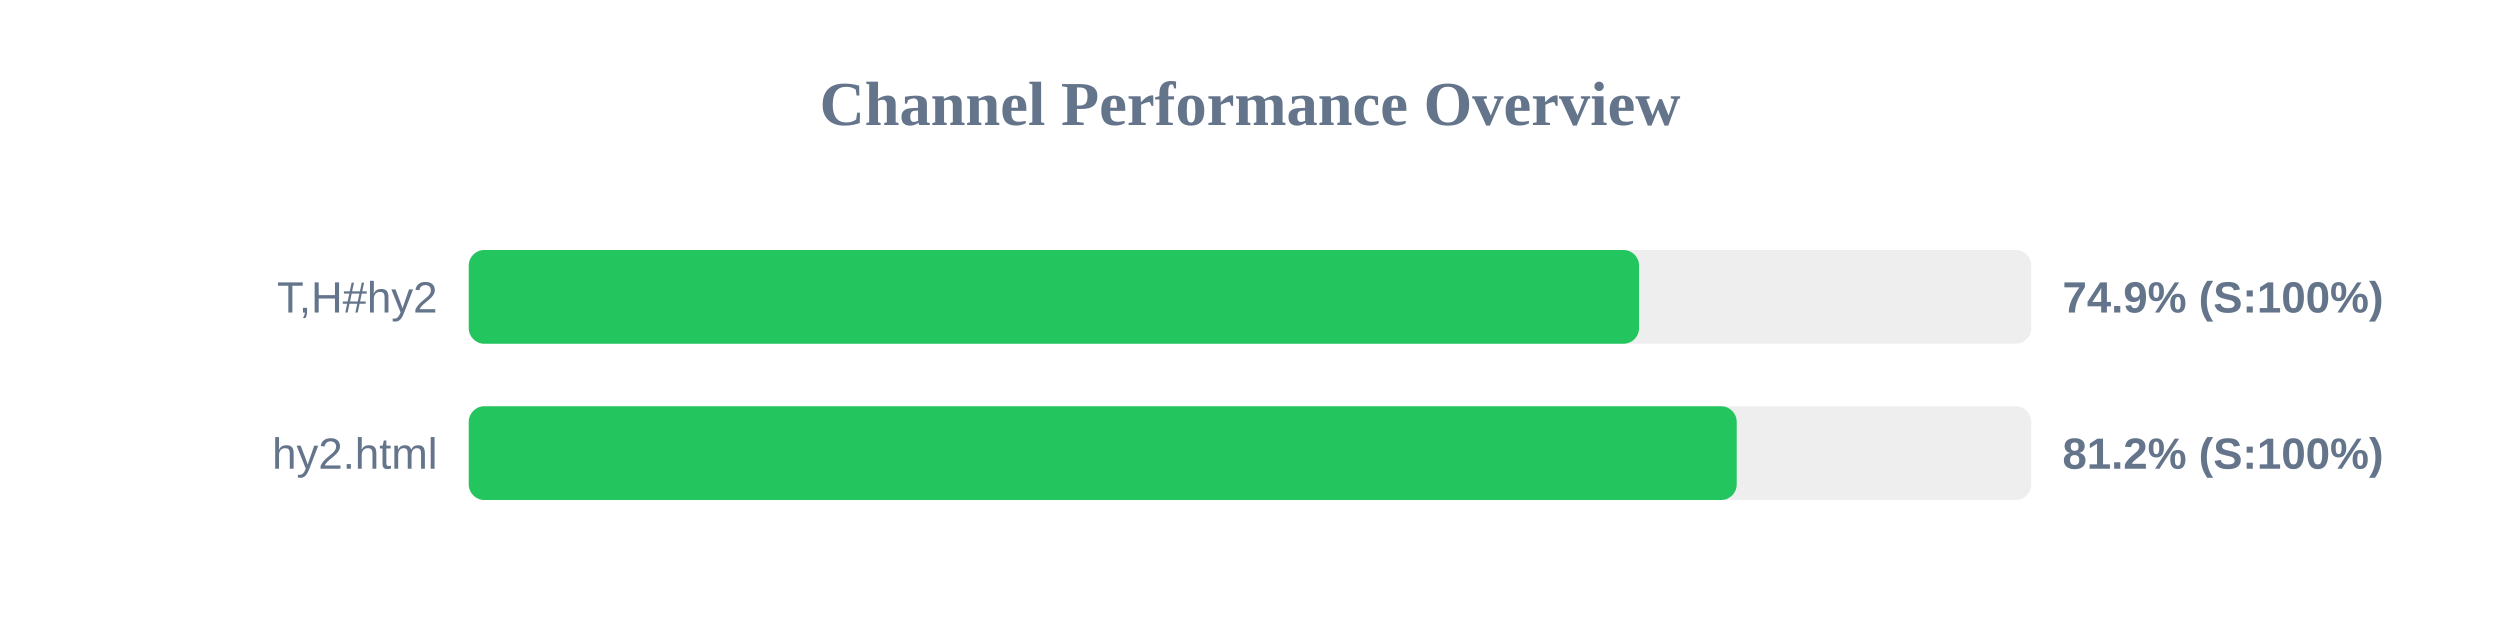
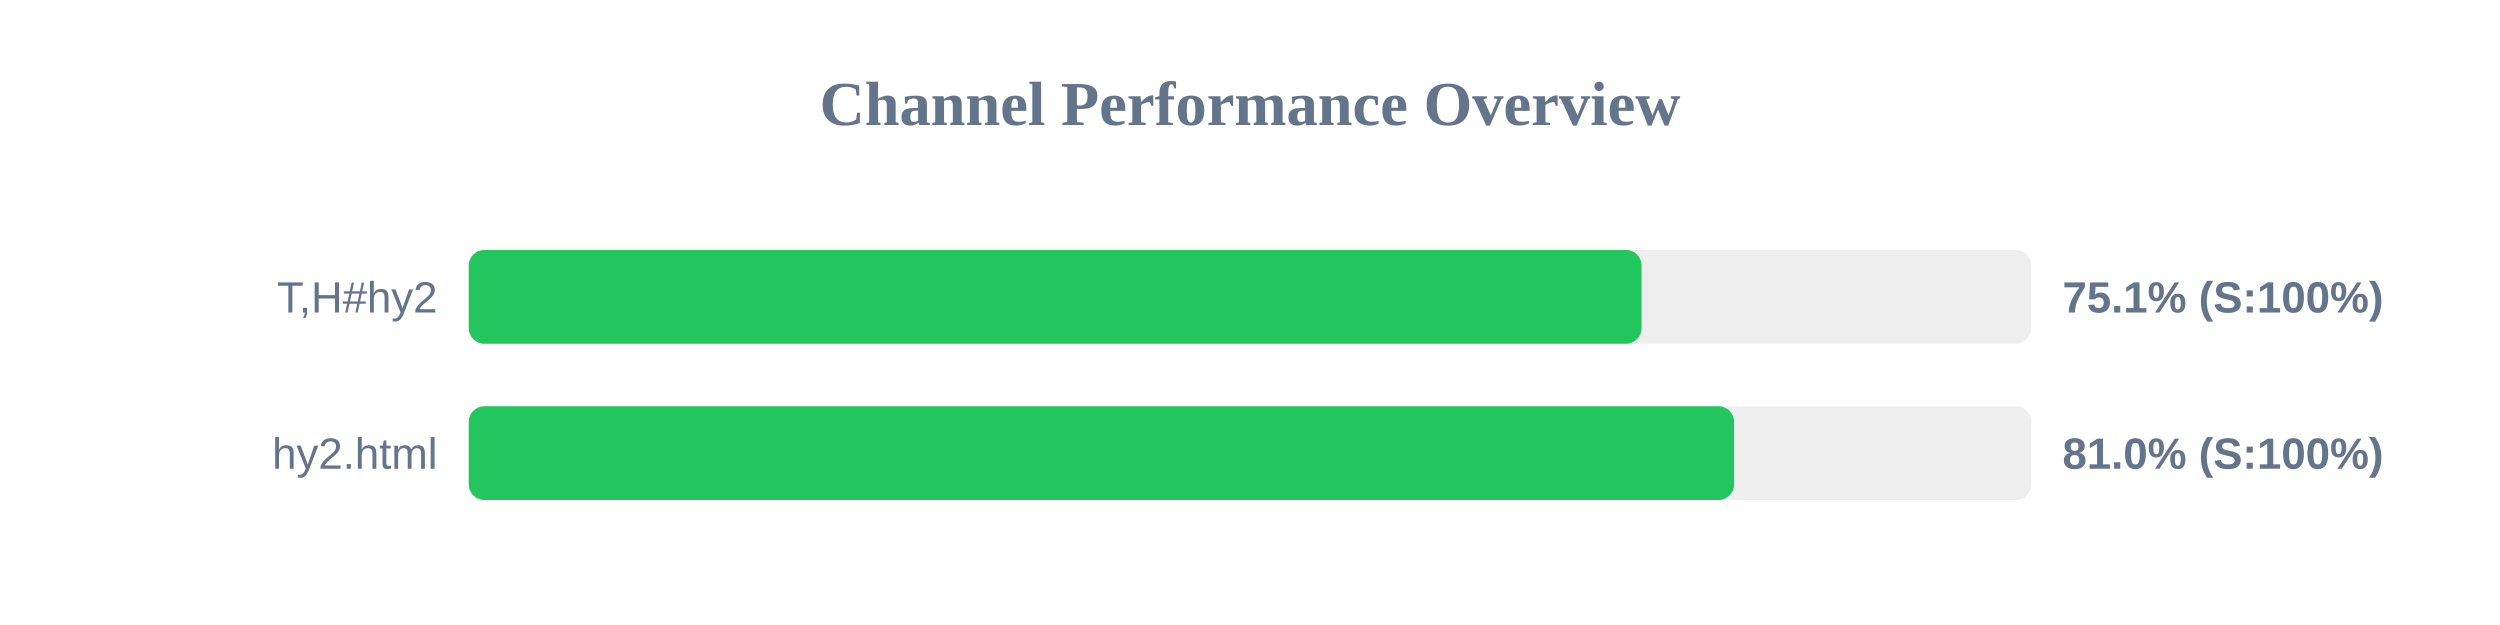
<svg xmlns="http://www.w3.org/2000/svg" width="800" height="200" version="1.1">
  <style>
        .row { font: 14px Arial; fill: #64748b; }
        .score { font: bold 14px Arial; fill: #64748b; }
    </style>
  <text x="400" y="40" text-anchor="middle" font-size="20px" font-weight="bold" fill="#64748b">Channel Performance Overview</text>
  <rect x="150" y="80" width="500" height="30" fill="#eee" rx="5" />
-   <rect x="150" y="80" width="374.5" height="30" fill="#22c55e" rx="5" />
+   <rect x="150" y="80" width="375.3" height="30" fill="#22c55e" rx="5" />
  <text x="140" y="100" text-anchor="end" class="row">T,H#hy2</text>
-   <text x="660" y="100" text-anchor="start" class="score">74.9% (S:100%)</text>
+   <text x="660" y="100" text-anchor="start" class="score">75.1% (S:100%)</text>
  <rect x="150" y="130" width="500" height="30" fill="#eee" rx="5" />
-   <rect x="150" y="130" width="405.75" height="30" fill="#22c55e" rx="5" />
+   <rect x="150" y="130" width="404.9" height="30" fill="#22c55e" rx="5" />
  <text x="140" y="150" text-anchor="end" class="row">hy2.html</text>
-   <text x="660" y="150" text-anchor="start" class="score">81.2% (S:100%)</text>
+   <text x="660" y="150" text-anchor="start" class="score">81.0% (S:100%)</text>
</svg>
